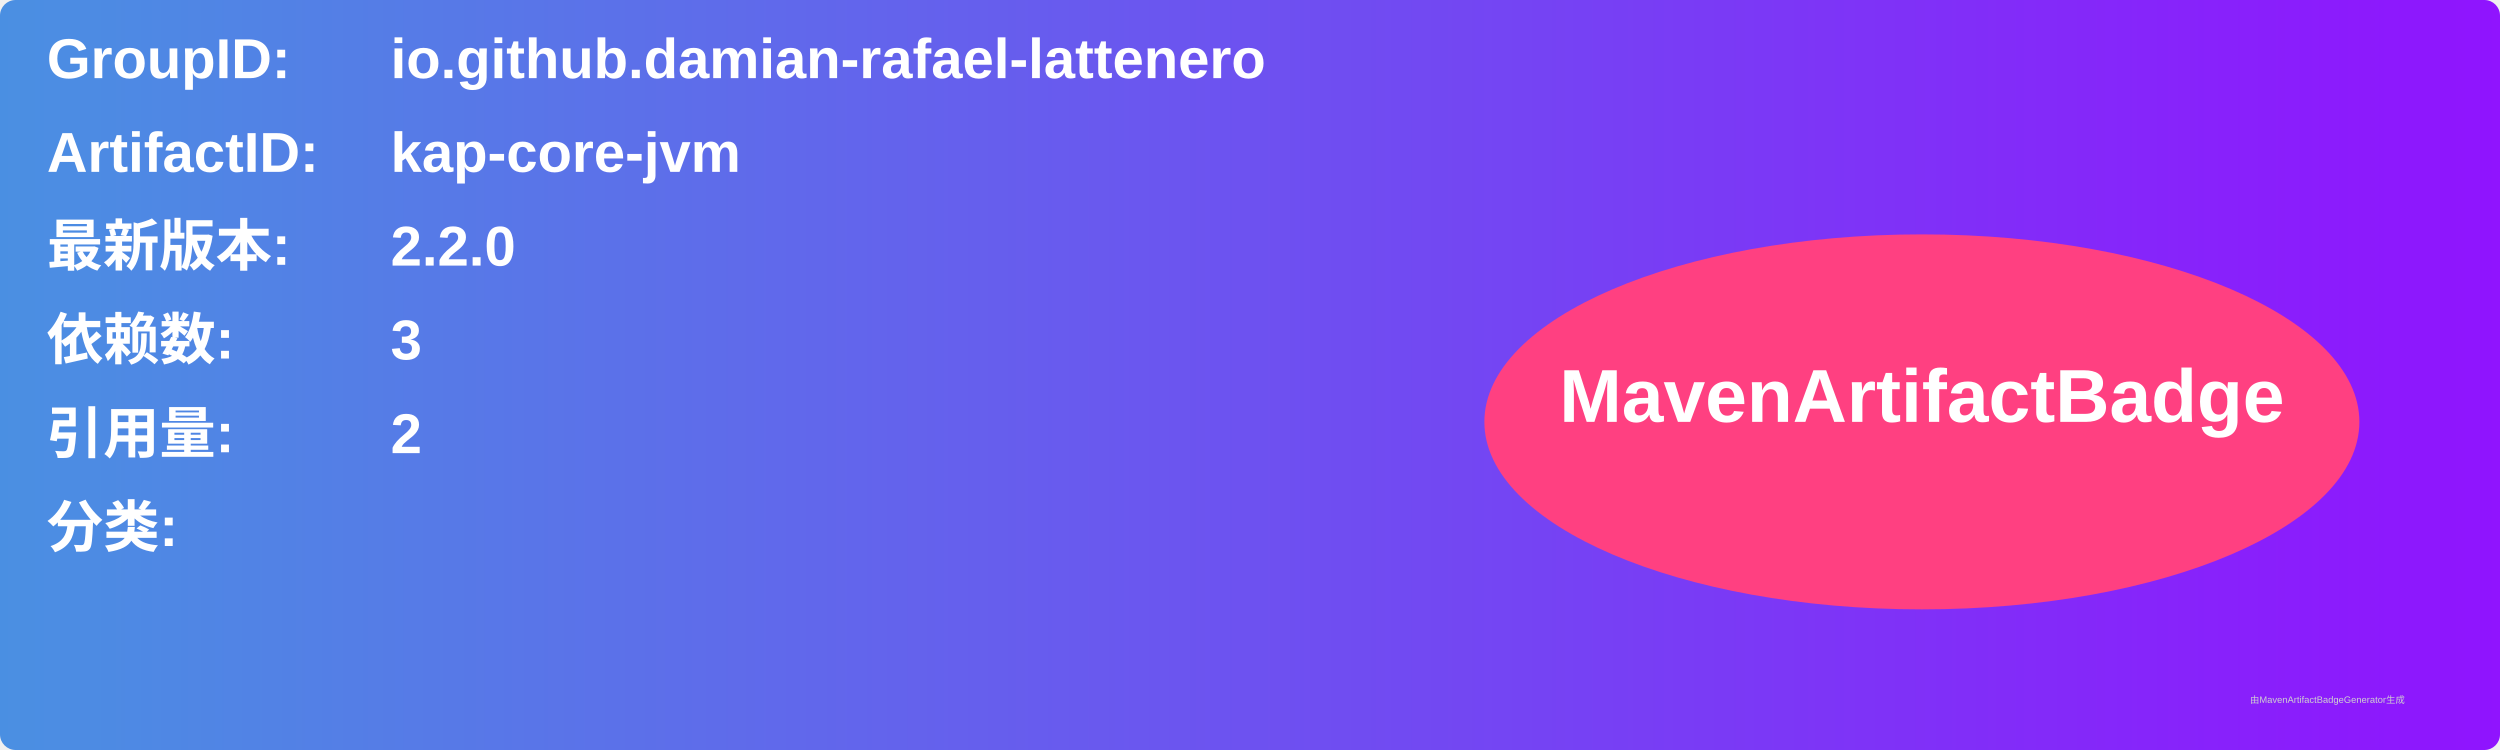
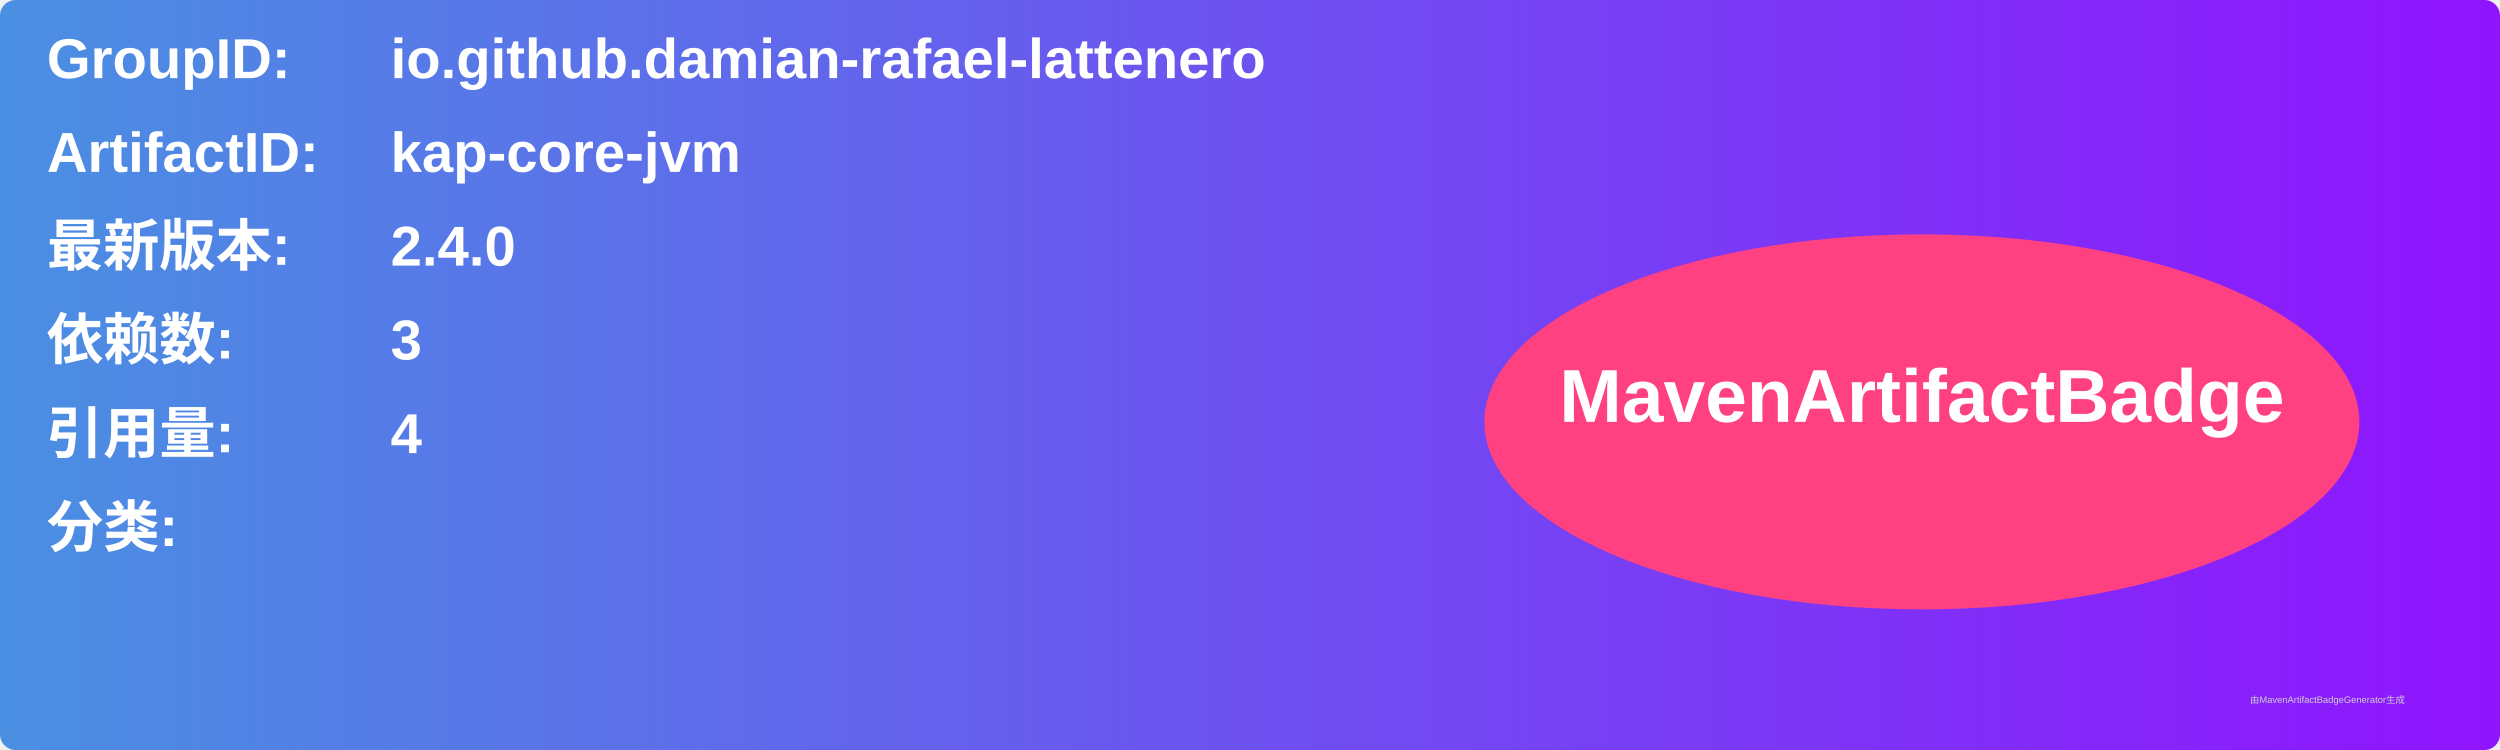
<svg xmlns="http://www.w3.org/2000/svg" width="800" height="240" viewBox="0 0 800 240">
  <linearGradient id="grad" x1="0%" y1="0%" x2="100%" y2="0%">
    <stop offset="0%" stop-color="#4a90e2" />
    <stop offset="100%" stop-color="#9013fe" />
  </linearGradient>
  <rect width="100%" height="100%" rx="5" ry="5" fill="url(#grad)" />
  <g transform="translate(15, 15)">
    <text x="0" y="10" font-family="Arial" font-size="18" fill="white" font-weight="bold" width="260">GroupID:</text>
    <text x="110" y="10" font-family="Arial" font-size="18" fill="white" font-weight="bold" width="460">io.github.damian-rafael-lattenero</text>
    <text x="0" y="40" font-family="Arial" font-size="18" fill="white" font-weight="bold" width="260">ArtifactID:</text>
    <text x="110" y="40" font-family="Arial" font-size="18" fill="white" font-weight="bold" width="460">kap-core-jvm</text>
    <text x="0" y="70" font-family="Arial" font-size="18" fill="white" font-weight="bold">最新版本:</text>
    <text x="110" y="70" font-family="Arial" font-size="18" fill="white" font-weight="bold">
-       <tspan font-weight="bold">2.2.0</tspan>
+       <tspan font-weight="bold">2.4.0</tspan>
    </text>
    <text x="0" y="100" font-family="Arial" font-size="18" fill="white" font-weight="bold">依赖数: </text>
    <text x="110" y="100" font-family="Arial" font-size="18" fill="white">
      <tspan font-weight="bold">3</tspan>
    </text>
    <text x="0" y="130" font-family="Arial" font-size="18" fill="white" font-weight="bold">引用量: </text>
    <text x="110" y="130" font-family="Arial" font-size="18" fill="white">
-       <tspan font-weight="bold">2</tspan>
+       <tspan font-weight="bold">4</tspan>
    </text>
    <text x="0" y="160" font-family="Arial" font-size="18" fill="white" font-weight="bold">分类:</text>
    <text x="10" y="190" font-family="Arial" font-size="10" fill="white">
      <tspan font-weight="bold" />
    </text>
    <ellipse cx="600" cy="120" rx="140" ry="60" fill="#ff4081" />
    <text x="600" y="120" text-anchor="middle" font-family="Arial" font-size="24" fill="white" font-weight="bold">MavenArtifactBadge</text>
  </g>
  <text x="720" y="225" font-family="Arial" font-size="3" fill="#d0d0d0">由MavenArtifactBadgeGenerator生成</text>
</svg>
